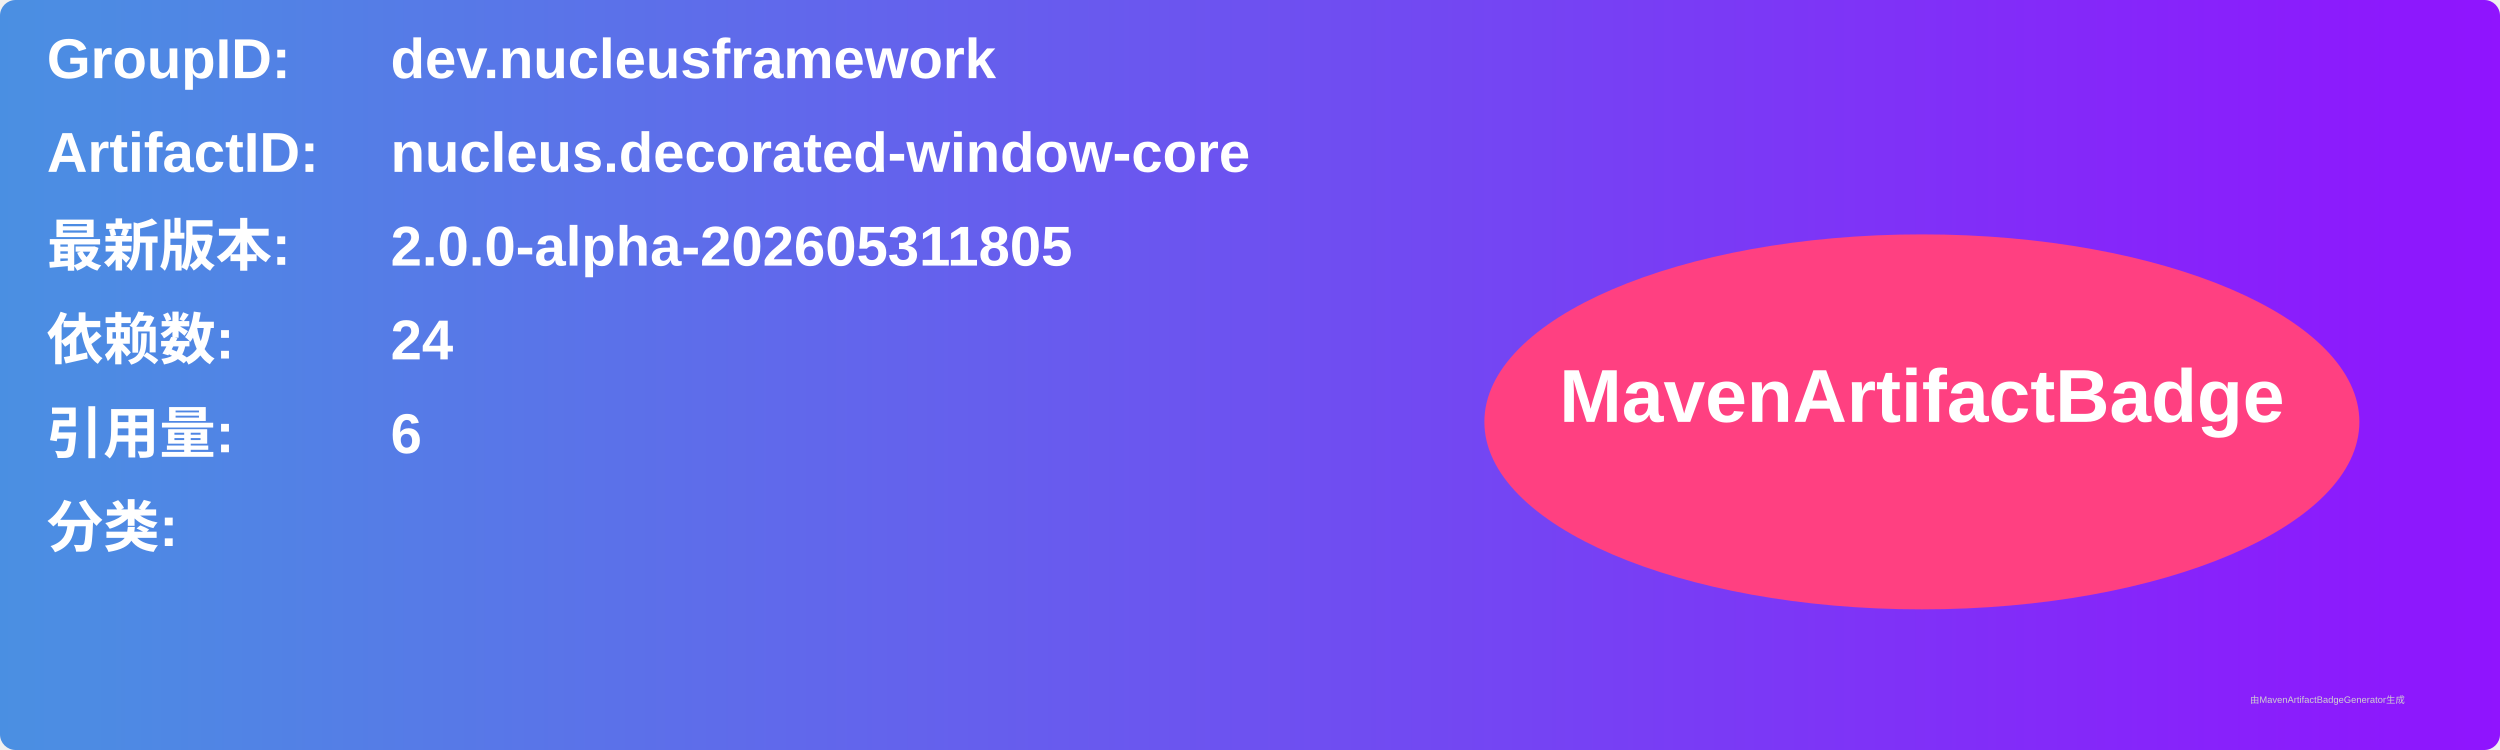
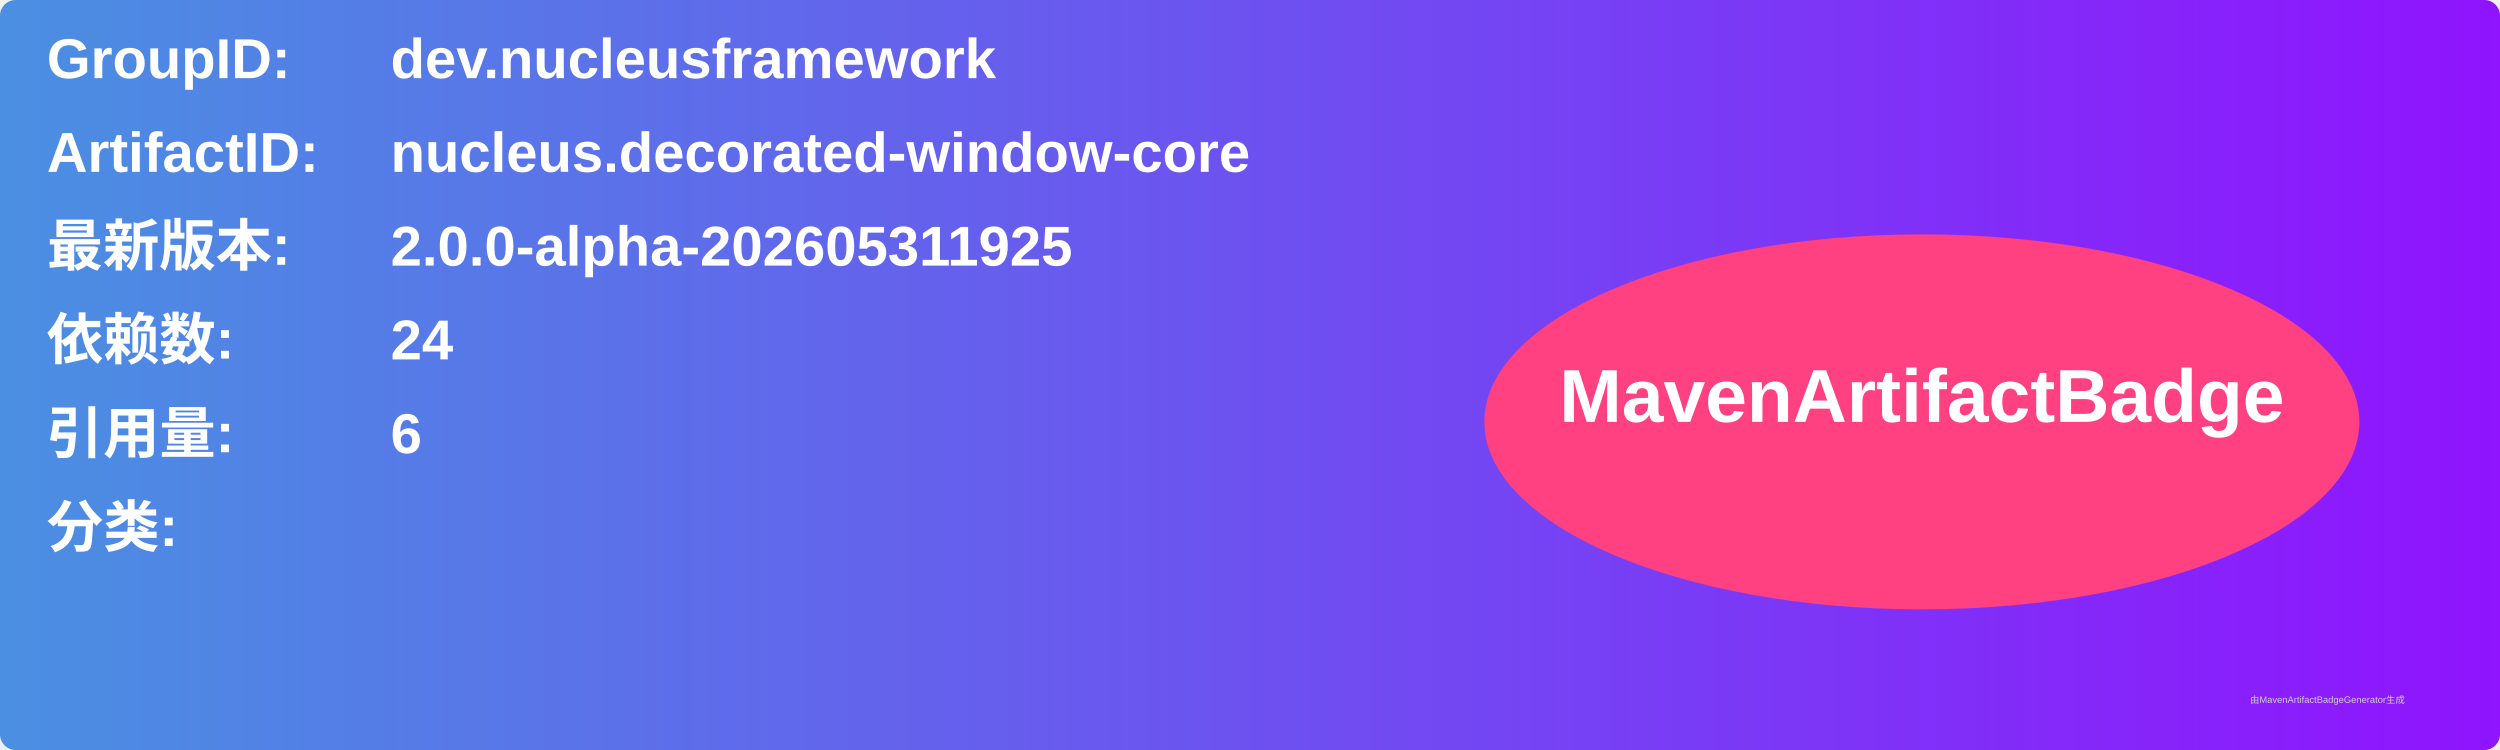
<svg xmlns="http://www.w3.org/2000/svg" width="800" height="240" viewBox="0 0 800 240">
  <linearGradient id="grad" x1="0%" y1="0%" x2="100%" y2="0%">
    <stop offset="0%" stop-color="#4a90e2" />
    <stop offset="100%" stop-color="#9013fe" />
  </linearGradient>
  <rect width="100%" height="100%" rx="5" ry="5" fill="url(#grad)" />
  <g transform="translate(15, 15)">
    <text x="0" y="10" font-family="Arial" font-size="18" fill="white" font-weight="bold" width="260">GroupID:</text>
    <text x="110" y="10" font-family="Arial" font-size="18" fill="white" font-weight="bold" width="460">dev.nucleusframework</text>
    <text x="0" y="40" font-family="Arial" font-size="18" fill="white" font-weight="bold" width="260">ArtifactID:</text>
    <text x="110" y="40" font-family="Arial" font-size="18" fill="white" font-weight="bold" width="460">nucleus.decorated-window-core</text>
    <text x="0" y="70" font-family="Arial" font-size="18" fill="white" font-weight="bold">最新版本:</text>
    <text x="110" y="70" font-family="Arial" font-size="18" fill="white" font-weight="bold">
-       <tspan font-weight="bold">2.0.0-alpha-202605311805</tspan>
+       <tspan font-weight="bold">2.0.0-alpha-202605311925</tspan>
    </text>
    <text x="0" y="100" font-family="Arial" font-size="18" fill="white" font-weight="bold">依赖数: </text>
    <text x="110" y="100" font-family="Arial" font-size="18" fill="white">
      <tspan font-weight="bold">24</tspan>
    </text>
    <text x="0" y="130" font-family="Arial" font-size="18" fill="white" font-weight="bold">引用量: </text>
    <text x="110" y="130" font-family="Arial" font-size="18" fill="white">
      <tspan font-weight="bold">6</tspan>
    </text>
    <text x="0" y="160" font-family="Arial" font-size="18" fill="white" font-weight="bold">分类:</text>
    <text x="10" y="190" font-family="Arial" font-size="10" fill="white">
      <tspan font-weight="bold" />
    </text>
    <ellipse cx="600" cy="120" rx="140" ry="60" fill="#ff4081" />
    <text x="600" y="120" text-anchor="middle" font-family="Arial" font-size="24" fill="white" font-weight="bold">MavenArtifactBadge</text>
  </g>
  <text x="720" y="225" font-family="Arial" font-size="3" fill="#d0d0d0">由MavenArtifactBadgeGenerator生成</text>
</svg>
